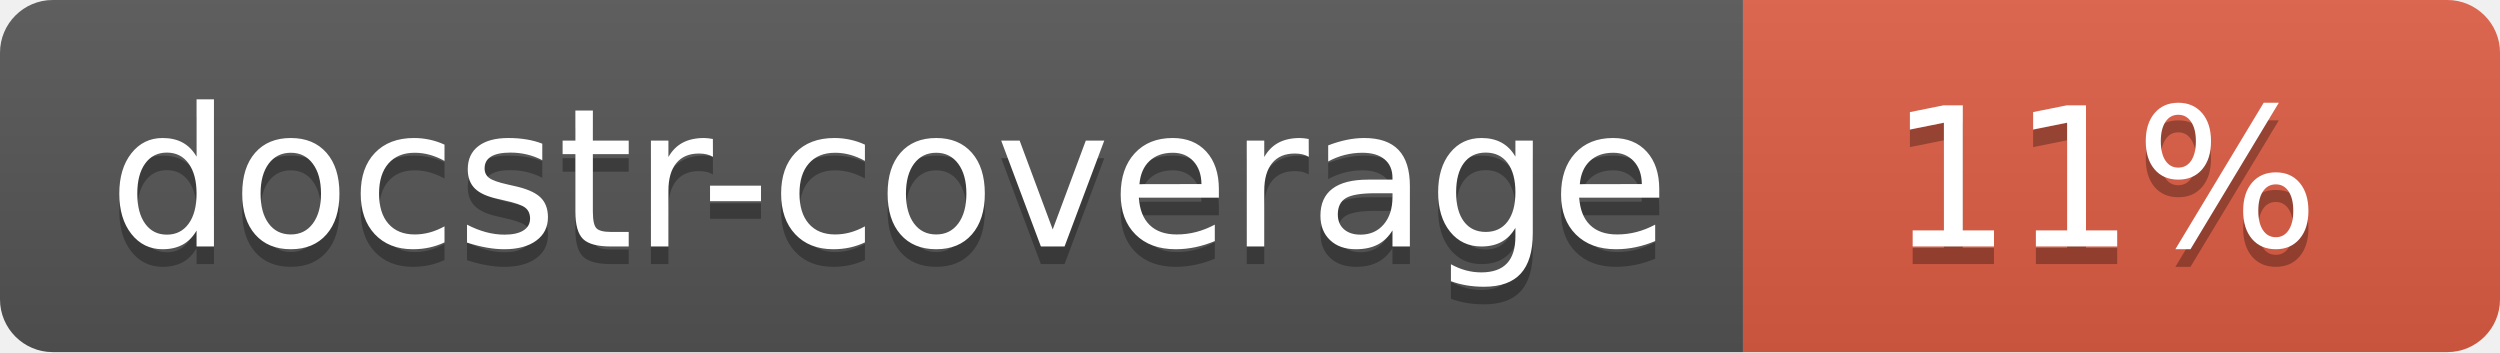
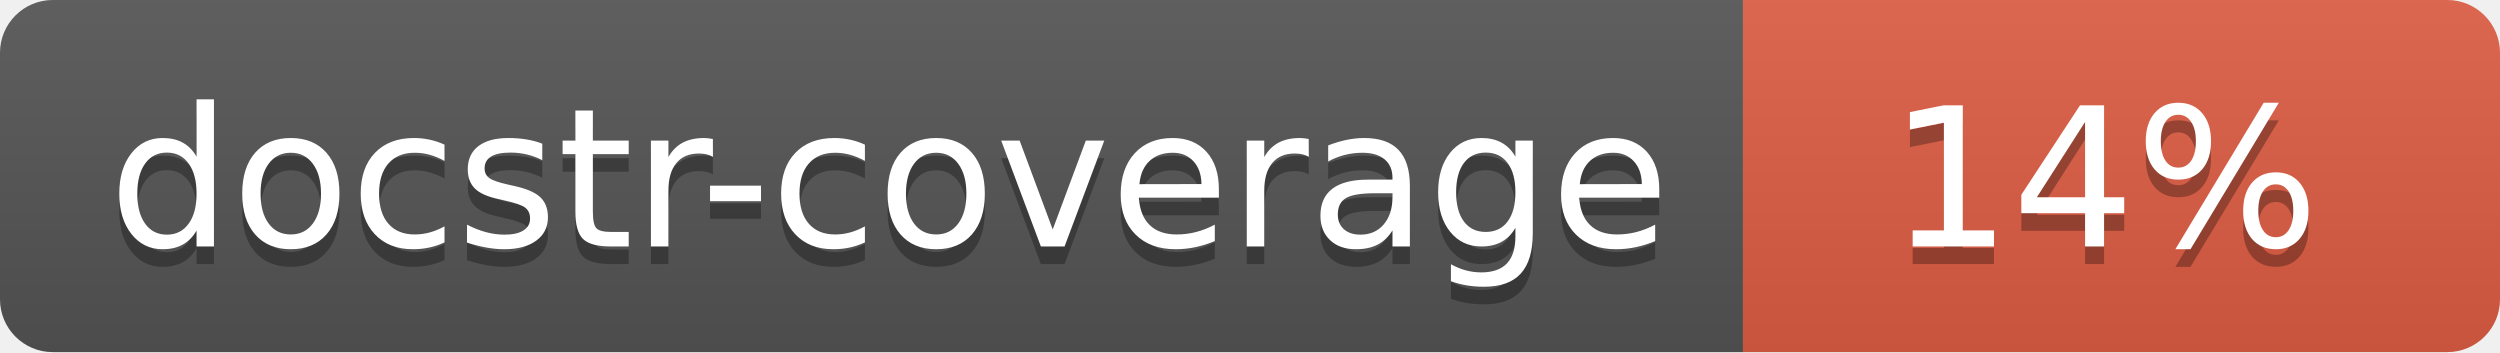
<svg xmlns="http://www.w3.org/2000/svg" width="142" height="20">
  <linearGradient id="s" x2="0" y2="100%">
    <stop offset="0" stop-color="#bbb" stop-opacity=".1" />
    <stop offset="1" stop-opacity=".1" />
  </linearGradient>
  <clipPath id="r">
    <rect width="142" height="20" rx="3" fill="#fff" />
  </clipPath>
  <g clip-path="url(#r)">
    <rect width="99" height="20" fill="#555" />
    <rect x="99" width="43" height="20" fill="#e05d44" />
    <rect width="142" height="20" fill="url(#s)" />
  </g>
  <g fill="#fff" text-anchor="middle" font-family="Verdana,Geneva,DejaVu Sans,sans-serif" font-size="110">
    <text x="505" y="150" fill="#010101" fill-opacity=".3" transform="scale(.1)" textLength="890">docstr-coverage</text>
    <text x="505" y="140" transform="scale(.1)" textLength="890">docstr-coverage</text>
-     <text x="1195" y="150" fill="#010101" fill-opacity=".3" transform="scale(.1)">11%</text>
-     <text x="1195" y="140" transform="scale(.1)">11%</text>
+     <text x="1195" y="150" fill="#010101" fill-opacity=".3" transform="scale(.1)">14%</text>
+     <text x="1195" y="140" transform="scale(.1)">14%</text>
  </g>
</svg>
